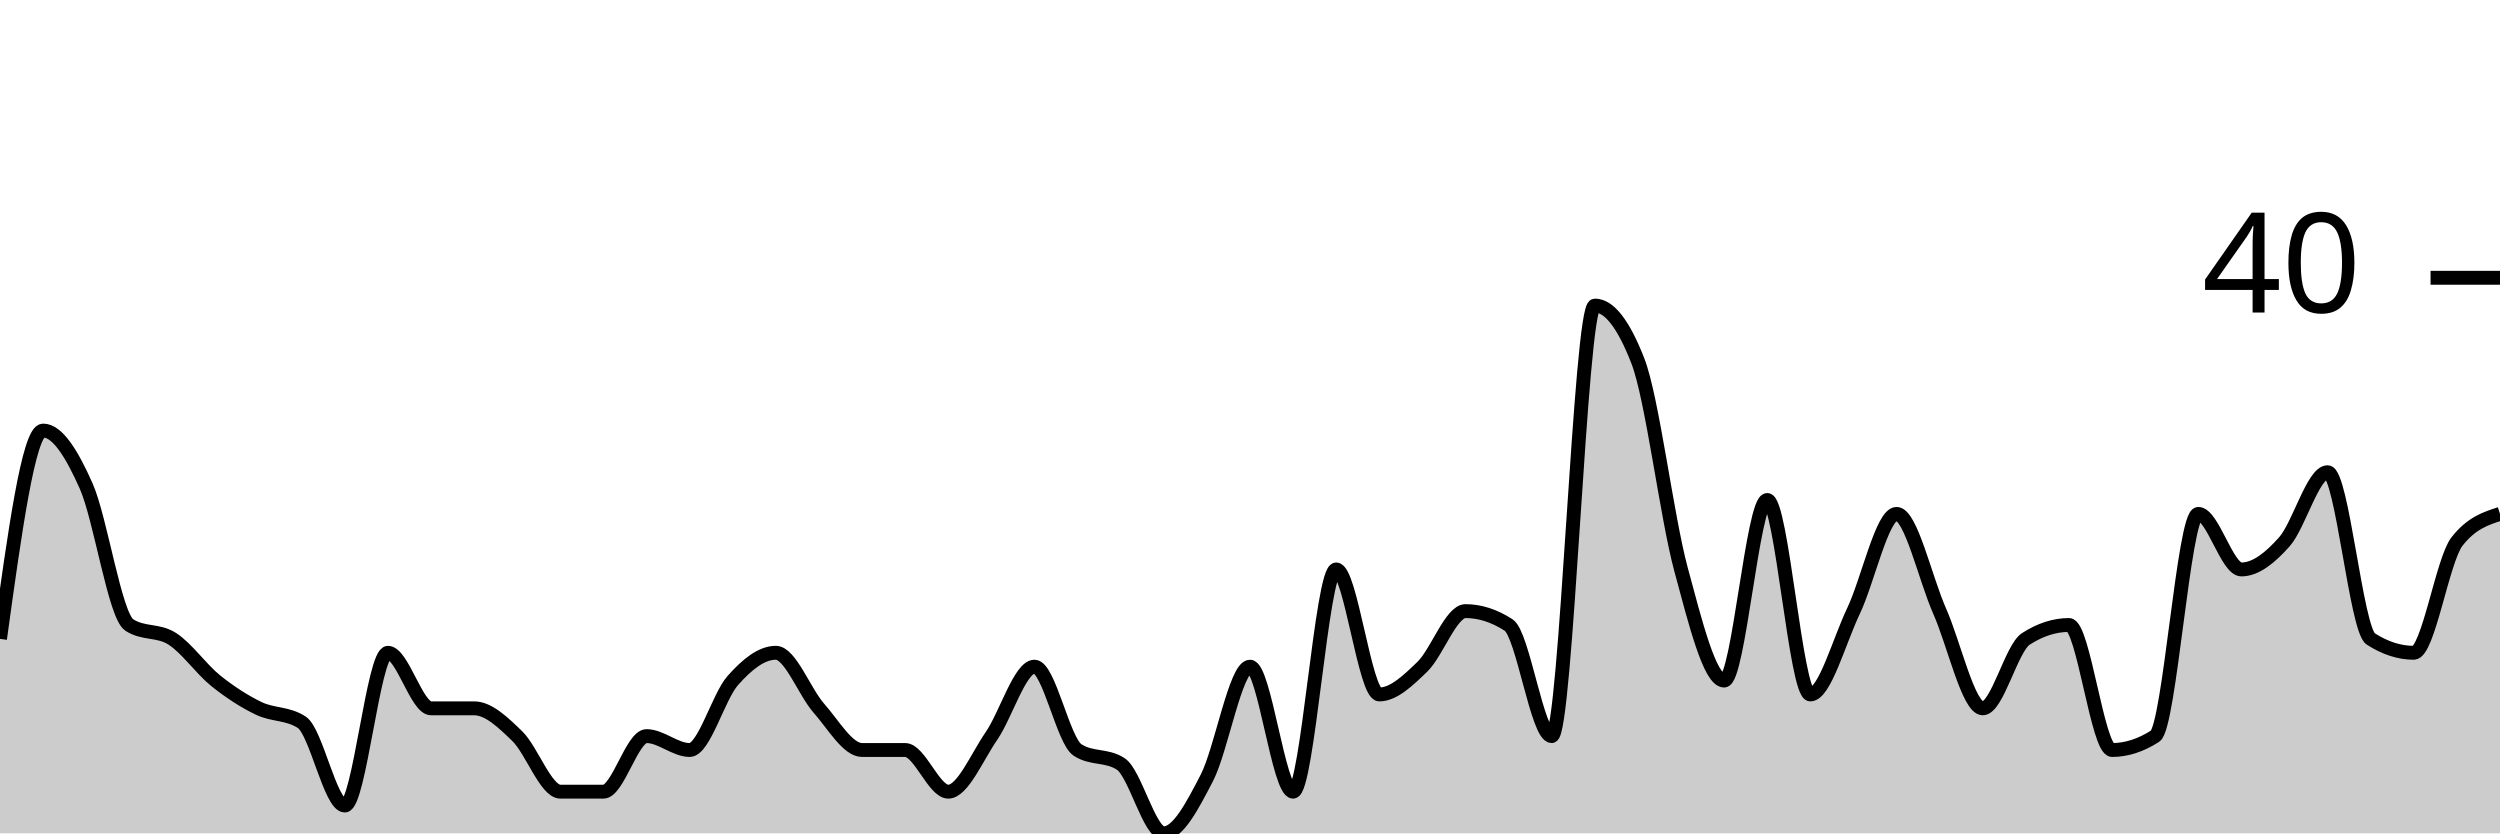
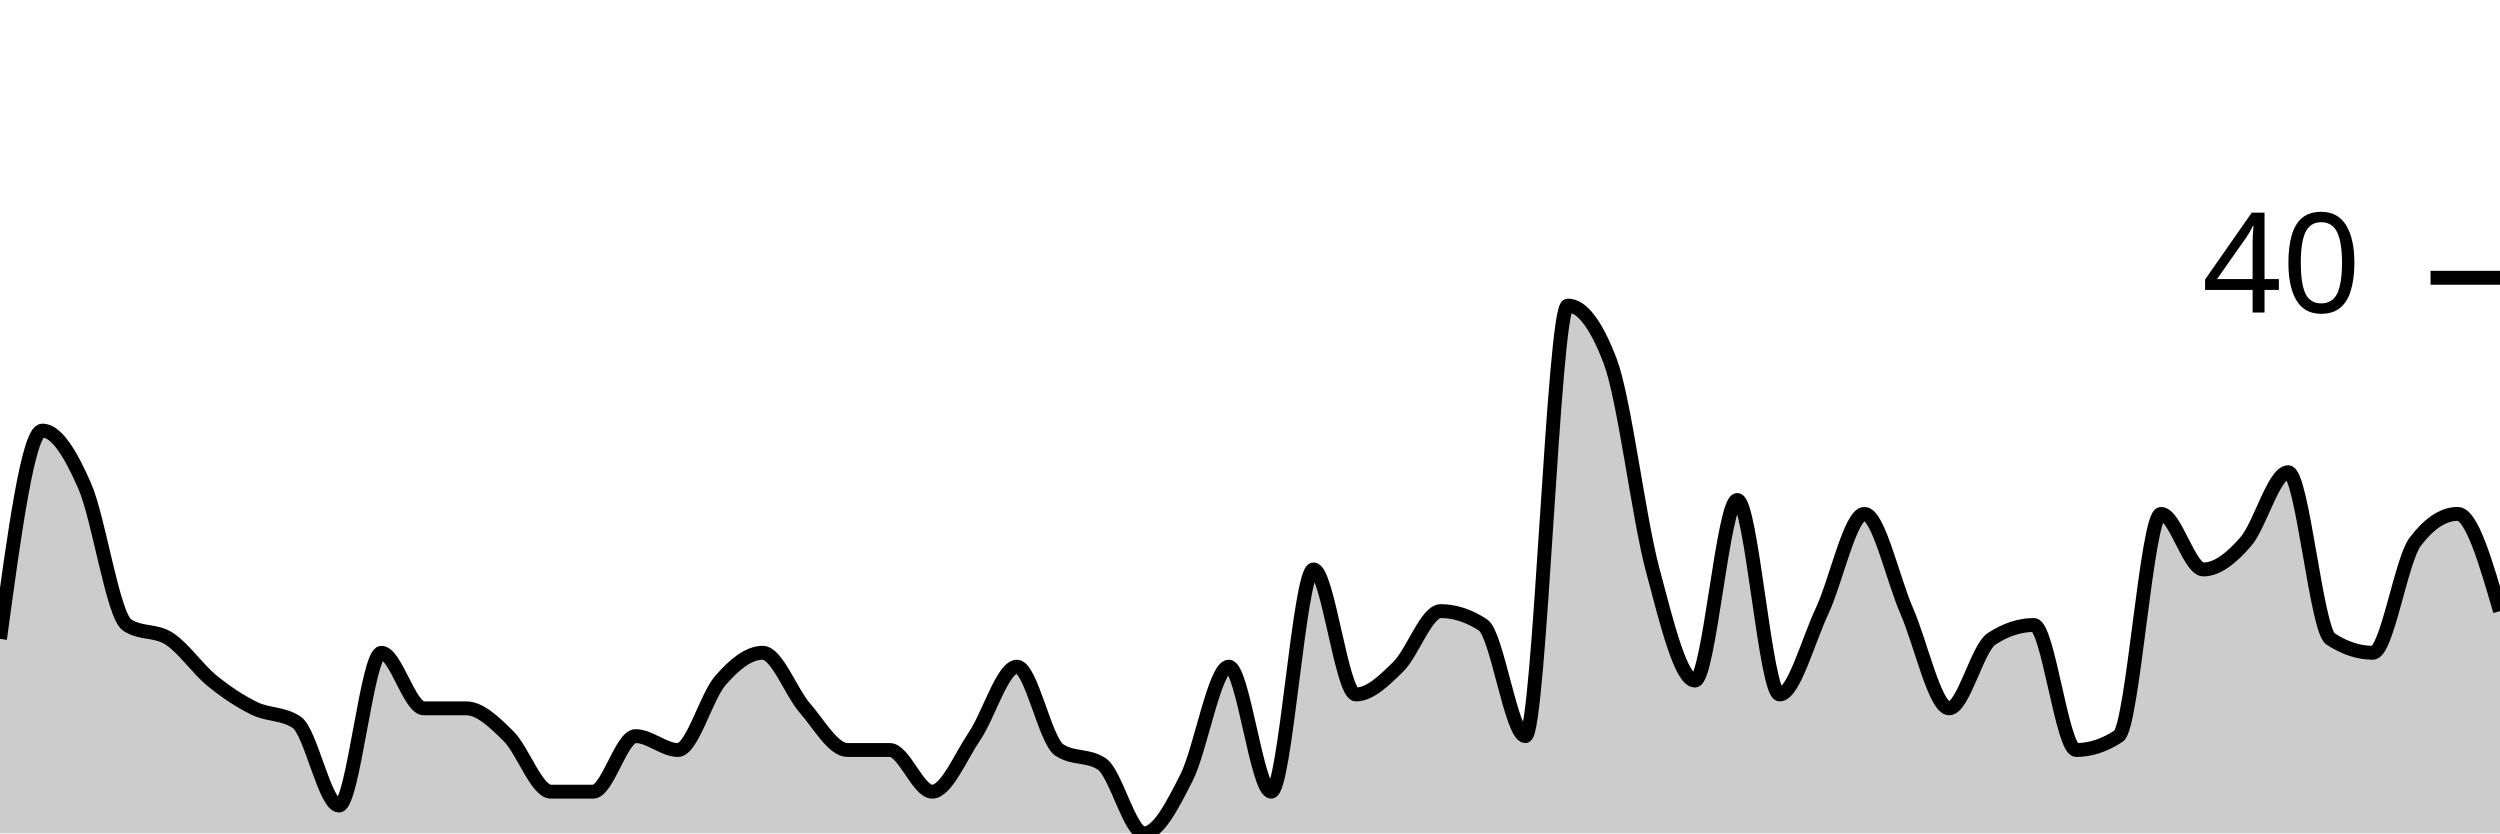
<svg xmlns="http://www.w3.org/2000/svg" viewBox="0 0 180 60">
  <g transform="translate(0,20)">
-     <path class="area" fill="rgba(0, 0, 0, 0.2)" d="M0,26C1.034,18.5,2.069,11,3.103,11C4.138,11,5.172,12.667,6.207,15C7.241,17.333,8.276,24.333,9.31,25C10.345,25.667,11.379,25.333,12.414,26C13.448,26.667,14.483,28.167,15.517,29C16.552,29.833,17.586,30.5,18.621,31C19.655,31.5,20.69,31.333,21.724,32C22.759,32.667,23.793,38,24.828,38C25.862,38,26.897,27,27.931,27C28.966,27,30,31,31.034,31C32.069,31,33.103,31,34.138,31C35.172,31,36.207,32,37.241,33C38.276,34,39.31,37,40.345,37C41.379,37,42.414,37,43.448,37C44.483,37,45.517,33,46.552,33C47.586,33,48.621,34,49.655,34C50.69,34,51.724,30.167,52.759,29C53.793,27.833,54.828,27,55.862,27C56.897,27,57.931,29.833,58.966,31C60,32.167,61.034,34,62.069,34C63.103,34,64.138,34,65.172,34C66.207,34,67.241,37,68.276,37C69.31,37,70.345,34.5,71.379,33C72.414,31.5,73.448,28,74.483,28C75.517,28,76.552,33.333,77.586,34C78.621,34.667,79.655,34.333,80.69,35C81.724,35.667,82.759,40,83.793,40C84.828,40,85.862,38,86.897,36C87.931,34,88.966,28,90,28C91.034,28,92.069,37,93.103,37C94.138,37,95.172,21,96.207,21C97.241,21,98.276,30,99.31,30C100.345,30,101.379,29,102.414,28C103.448,27,104.483,24,105.517,24C106.552,24,107.586,24.333,108.621,25C109.655,25.667,110.69,33,111.724,33C112.759,33,113.793,2,114.828,2C115.862,2,116.897,3.333,117.931,6C118.966,8.667,120,17.167,121.034,21C122.069,24.833,123.103,29,124.138,29C125.172,29,126.207,16,127.241,16C128.276,16,129.31,30,130.345,30C131.379,30,132.414,26.167,133.448,24C134.483,21.833,135.517,17,136.552,17C137.586,17,138.621,21.667,139.655,24C140.69,26.333,141.724,31,142.759,31C143.793,31,144.828,26.667,145.862,26C146.897,25.333,147.931,25,148.966,25C150,25,151.034,34,152.069,34C153.103,34,154.138,33.667,155.172,33C156.207,32.333,157.241,17,158.276,17C159.31,17,160.345,21,161.379,21C162.414,21,163.448,20.167,164.483,19C165.517,17.833,166.552,14,167.586,14C168.621,14,169.655,25.333,170.69,26C171.724,26.667,172.759,27,173.793,27C174.828,27,175.862,20.333,176.897,19C177.931,17.667,178.966,17.333,180,17L180,40C178.966,40,177.931,40,176.897,40C175.862,40,174.828,40,173.793,40C172.759,40,171.724,40,170.69,40C169.655,40,168.621,40,167.586,40C166.552,40,165.517,40,164.483,40C163.448,40,162.414,40,161.379,40C160.345,40,159.31,40,158.276,40C157.241,40,156.207,40,155.172,40C154.138,40,153.103,40,152.069,40C151.034,40,150,40,148.966,40C147.931,40,146.897,40,145.862,40C144.828,40,143.793,40,142.759,40C141.724,40,140.69,40,139.655,40C138.621,40,137.586,40,136.552,40C135.517,40,134.483,40,133.448,40C132.414,40,131.379,40,130.345,40C129.31,40,128.276,40,127.241,40C126.207,40,125.172,40,124.138,40C123.103,40,122.069,40,121.034,40C120,40,118.966,40,117.931,40C116.897,40,115.862,40,114.828,40C113.793,40,112.759,40,111.724,40C110.69,40,109.655,40,108.621,40C107.586,40,106.552,40,105.517,40C104.483,40,103.448,40,102.414,40C101.379,40,100.345,40,99.31,40C98.276,40,97.241,40,96.207,40C95.172,40,94.138,40,93.103,40C92.069,40,91.034,40,90,40C88.966,40,87.931,40,86.897,40C85.862,40,84.828,40,83.793,40C82.759,40,81.724,40,80.69,40C79.655,40,78.621,40,77.586,40C76.552,40,75.517,40,74.483,40C73.448,40,72.414,40,71.379,40C70.345,40,69.31,40,68.276,40C67.241,40,66.207,40,65.172,40C64.138,40,63.103,40,62.069,40C61.034,40,60,40,58.966,40C57.931,40,56.897,40,55.862,40C54.828,40,53.793,40,52.759,40C51.724,40,50.69,40,49.655,40C48.621,40,47.586,40,46.552,40C45.517,40,44.483,40,43.448,40C42.414,40,41.379,40,40.345,40C39.31,40,38.276,40,37.241,40C36.207,40,35.172,40,34.138,40C33.103,40,32.069,40,31.034,40C30,40,28.966,40,27.931,40C26.897,40,25.862,40,24.828,40C23.793,40,22.759,40,21.724,40C20.69,40,19.655,40,18.621,40C17.586,40,16.552,40,15.517,40C14.483,40,13.448,40,12.414,40C11.379,40,10.345,40,9.31,40C8.276,40,7.241,40,6.207,40C5.172,40,4.138,40,3.103,40C2.069,40,1.034,40,0,40Z" />
-     <path class="line" stroke="black" fill="none" d="M0,26C1.034,18.5,2.069,11,3.103,11C4.138,11,5.172,12.667,6.207,15C7.241,17.333,8.276,24.333,9.31,25C10.345,25.667,11.379,25.333,12.414,26C13.448,26.667,14.483,28.167,15.517,29C16.552,29.833,17.586,30.5,18.621,31C19.655,31.5,20.69,31.333,21.724,32C22.759,32.667,23.793,38,24.828,38C25.862,38,26.897,27,27.931,27C28.966,27,30,31,31.034,31C32.069,31,33.103,31,34.138,31C35.172,31,36.207,32,37.241,33C38.276,34,39.31,37,40.345,37C41.379,37,42.414,37,43.448,37C44.483,37,45.517,33,46.552,33C47.586,33,48.621,34,49.655,34C50.69,34,51.724,30.167,52.759,29C53.793,27.833,54.828,27,55.862,27C56.897,27,57.931,29.833,58.966,31C60,32.167,61.034,34,62.069,34C63.103,34,64.138,34,65.172,34C66.207,34,67.241,37,68.276,37C69.31,37,70.345,34.5,71.379,33C72.414,31.5,73.448,28,74.483,28C75.517,28,76.552,33.333,77.586,34C78.621,34.667,79.655,34.333,80.69,35C81.724,35.667,82.759,40,83.793,40C84.828,40,85.862,38,86.897,36C87.931,34,88.966,28,90,28C91.034,28,92.069,37,93.103,37C94.138,37,95.172,21,96.207,21C97.241,21,98.276,30,99.31,30C100.345,30,101.379,29,102.414,28C103.448,27,104.483,24,105.517,24C106.552,24,107.586,24.333,108.621,25C109.655,25.667,110.69,33,111.724,33C112.759,33,113.793,2,114.828,2C115.862,2,116.897,3.333,117.931,6C118.966,8.667,120,17.167,121.034,21C122.069,24.833,123.103,29,124.138,29C125.172,29,126.207,16,127.241,16C128.276,16,129.31,30,130.345,30C131.379,30,132.414,26.167,133.448,24C134.483,21.833,135.517,17,136.552,17C137.586,17,138.621,21.667,139.655,24C140.69,26.333,141.724,31,142.759,31C143.793,31,144.828,26.667,145.862,26C146.897,25.333,147.931,25,148.966,25C150,25,151.034,34,152.069,34C153.103,34,154.138,33.667,155.172,33C156.207,32.333,157.241,17,158.276,17C159.31,17,160.345,21,161.379,21C162.414,21,163.448,20.167,164.483,19C165.517,17.833,166.552,14,167.586,14C168.621,14,169.655,25.333,170.69,26C171.724,26.667,172.759,27,173.793,27C174.828,27,175.862,20.333,176.897,19C177.931,17.667,178.966,17.333,180,17" />
+     <path class="area" fill="rgba(0, 0, 0, 0.2)" d="M0,26C1.017,18.5,2.034,11,3.051,11C4.068,11,5.085,12.667,6.102,15C7.119,17.333,8.136,24.333,9.153,25C10.169,25.667,11.186,25.333,12.203,26C13.22,26.667,14.237,28.167,15.254,29C16.271,29.833,17.288,30.5,18.305,31C19.322,31.5,20.339,31.333,21.356,32C22.373,32.667,23.39,38,24.407,38C25.424,38,26.441,27,27.458,27C28.475,27,29.492,31,30.508,31C31.525,31,32.542,31,33.559,31C34.576,31,35.593,32,36.61,33C37.627,34,38.644,37,39.661,37C40.678,37,41.695,37,42.712,37C43.729,37,44.746,33,45.763,33C46.78,33,47.797,34,48.814,34C49.831,34,50.847,30.167,51.864,29C52.881,27.833,53.898,27,54.915,27C55.932,27,56.949,29.833,57.966,31C58.983,32.167,60,34,61.017,34C62.034,34,63.051,34,64.068,34C65.085,34,66.102,37,67.119,37C68.136,37,69.153,34.5,70.169,33C71.186,31.5,72.203,28,73.22,28C74.237,28,75.254,33.333,76.271,34C77.288,34.667,78.305,34.333,79.322,35C80.339,35.667,81.356,40,82.373,40C83.39,40,84.407,38,85.424,36C86.441,34,87.458,28,88.475,28C89.492,28,90.508,37,91.525,37C92.542,37,93.559,21,94.576,21C95.593,21,96.61,30,97.627,30C98.644,30,99.661,29,100.678,28C101.695,27,102.712,24,103.729,24C104.746,24,105.763,24.333,106.78,25C107.797,25.667,108.814,33,109.831,33C110.847,33,111.864,2,112.881,2C113.898,2,114.915,3.333,115.932,6C116.949,8.667,117.966,17.167,118.983,21C120,24.833,121.017,29,122.034,29C123.051,29,124.068,16,125.085,16C126.102,16,127.119,30,128.136,30C129.153,30,130.169,26.167,131.186,24C132.203,21.833,133.22,17,134.237,17C135.254,17,136.271,21.667,137.288,24C138.305,26.333,139.322,31,140.339,31C141.356,31,142.373,26.667,143.39,26C144.407,25.333,145.424,25,146.441,25C147.458,25,148.475,34,149.492,34C150.508,34,151.525,33.667,152.542,33C153.559,32.333,154.576,17,155.593,17C156.61,17,157.627,21,158.644,21C159.661,21,160.678,20.167,161.695,19C162.712,17.833,163.729,14,164.746,14C165.763,14,166.78,25.333,167.797,26C168.814,26.667,169.831,27,170.847,27C171.864,27,172.881,20.333,173.898,19C174.915,17.667,175.932,17,176.949,17C177.966,17,178.983,20.5,180,24L180,40C178.983,40,177.966,40,176.949,40C175.932,40,174.915,40,173.898,40C172.881,40,171.864,40,170.847,40C169.831,40,168.814,40,167.797,40C166.78,40,165.763,40,164.746,40C163.729,40,162.712,40,161.695,40C160.678,40,159.661,40,158.644,40C157.627,40,156.61,40,155.593,40C154.576,40,153.559,40,152.542,40C151.525,40,150.508,40,149.492,40C148.475,40,147.458,40,146.441,40C145.424,40,144.407,40,143.39,40C142.373,40,141.356,40,140.339,40C139.322,40,138.305,40,137.288,40C136.271,40,135.254,40,134.237,40C133.22,40,132.203,40,131.186,40C130.169,40,129.153,40,128.136,40C127.119,40,126.102,40,125.085,40C124.068,40,123.051,40,122.034,40C121.017,40,120,40,118.983,40C117.966,40,116.949,40,115.932,40C114.915,40,113.898,40,112.881,40C111.864,40,110.847,40,109.831,40C108.814,40,107.797,40,106.78,40C105.763,40,104.746,40,103.729,40C102.712,40,101.695,40,100.678,40C99.661,40,98.644,40,97.627,40C96.61,40,95.593,40,94.576,40C93.559,40,92.542,40,91.525,40C90.508,40,89.492,40,88.475,40C87.458,40,86.441,40,85.424,40C84.407,40,83.39,40,82.373,40C81.356,40,80.339,40,79.322,40C78.305,40,77.288,40,76.271,40C75.254,40,74.237,40,73.22,40C72.203,40,71.186,40,70.169,40C69.153,40,68.136,40,67.119,40C66.102,40,65.085,40,64.068,40C63.051,40,62.034,40,61.017,40C60,40,58.983,40,57.966,40C56.949,40,55.932,40,54.915,40C53.898,40,52.881,40,51.864,40C50.847,40,49.831,40,48.814,40C47.797,40,46.78,40,45.763,40C44.746,40,43.729,40,42.712,40C41.695,40,40.678,40,39.661,40C38.644,40,37.627,40,36.61,40C35.593,40,34.576,40,33.559,40C32.542,40,31.525,40,30.508,40C29.492,40,28.475,40,27.458,40C26.441,40,25.424,40,24.407,40C23.39,40,22.373,40,21.356,40C20.339,40,19.322,40,18.305,40C17.288,40,16.271,40,15.254,40C14.237,40,13.22,40,12.203,40C11.186,40,10.169,40,9.153,40C8.136,40,7.119,40,6.102,40C5.085,40,4.068,40,3.051,40C2.034,40,1.017,40,0,40Z" />
+     <path class="line" stroke="black" fill="none" d="M0,26C1.017,18.5,2.034,11,3.051,11C4.068,11,5.085,12.667,6.102,15C7.119,17.333,8.136,24.333,9.153,25C10.169,25.667,11.186,25.333,12.203,26C13.22,26.667,14.237,28.167,15.254,29C16.271,29.833,17.288,30.5,18.305,31C19.322,31.5,20.339,31.333,21.356,32C22.373,32.667,23.39,38,24.407,38C25.424,38,26.441,27,27.458,27C28.475,27,29.492,31,30.508,31C31.525,31,32.542,31,33.559,31C34.576,31,35.593,32,36.61,33C37.627,34,38.644,37,39.661,37C40.678,37,41.695,37,42.712,37C43.729,37,44.746,33,45.763,33C46.78,33,47.797,34,48.814,34C49.831,34,50.847,30.167,51.864,29C52.881,27.833,53.898,27,54.915,27C55.932,27,56.949,29.833,57.966,31C58.983,32.167,60,34,61.017,34C62.034,34,63.051,34,64.068,34C65.085,34,66.102,37,67.119,37C68.136,37,69.153,34.5,70.169,33C71.186,31.5,72.203,28,73.22,28C74.237,28,75.254,33.333,76.271,34C77.288,34.667,78.305,34.333,79.322,35C80.339,35.667,81.356,40,82.373,40C83.39,40,84.407,38,85.424,36C86.441,34,87.458,28,88.475,28C89.492,28,90.508,37,91.525,37C92.542,37,93.559,21,94.576,21C95.593,21,96.61,30,97.627,30C98.644,30,99.661,29,100.678,28C101.695,27,102.712,24,103.729,24C104.746,24,105.763,24.333,106.78,25C107.797,25.667,108.814,33,109.831,33C110.847,33,111.864,2,112.881,2C113.898,2,114.915,3.333,115.932,6C116.949,8.667,117.966,17.167,118.983,21C120,24.833,121.017,29,122.034,29C123.051,29,124.068,16,125.085,16C126.102,16,127.119,30,128.136,30C129.153,30,130.169,26.167,131.186,24C132.203,21.833,133.22,17,134.237,17C135.254,17,136.271,21.667,137.288,24C138.305,26.333,139.322,31,140.339,31C141.356,31,142.373,26.667,143.39,26C144.407,25.333,145.424,25,146.441,25C147.458,25,148.475,34,149.492,34C150.508,34,151.525,33.667,152.542,33C153.559,32.333,154.576,17,155.593,17C156.61,17,157.627,21,158.644,21C159.661,21,160.678,20.167,161.695,19C162.712,17.833,163.729,14,164.746,14C165.763,14,166.78,25.333,167.797,26C168.814,26.667,169.831,27,170.847,27C171.864,27,172.881,20.333,173.898,19C174.915,17.667,175.932,17,176.949,17C177.966,17,178.983,20.5,180,24" />
    <path class="axis-ceiling" stroke-width="1" stroke="black" fill="none" d="M175,0L180,0" />
    <text class="axis-ceiling-label" font-family="sans-serif" text-anchor="end" font-size="10px" x="170" y="2.5">40</text>
  </g>
</svg>
